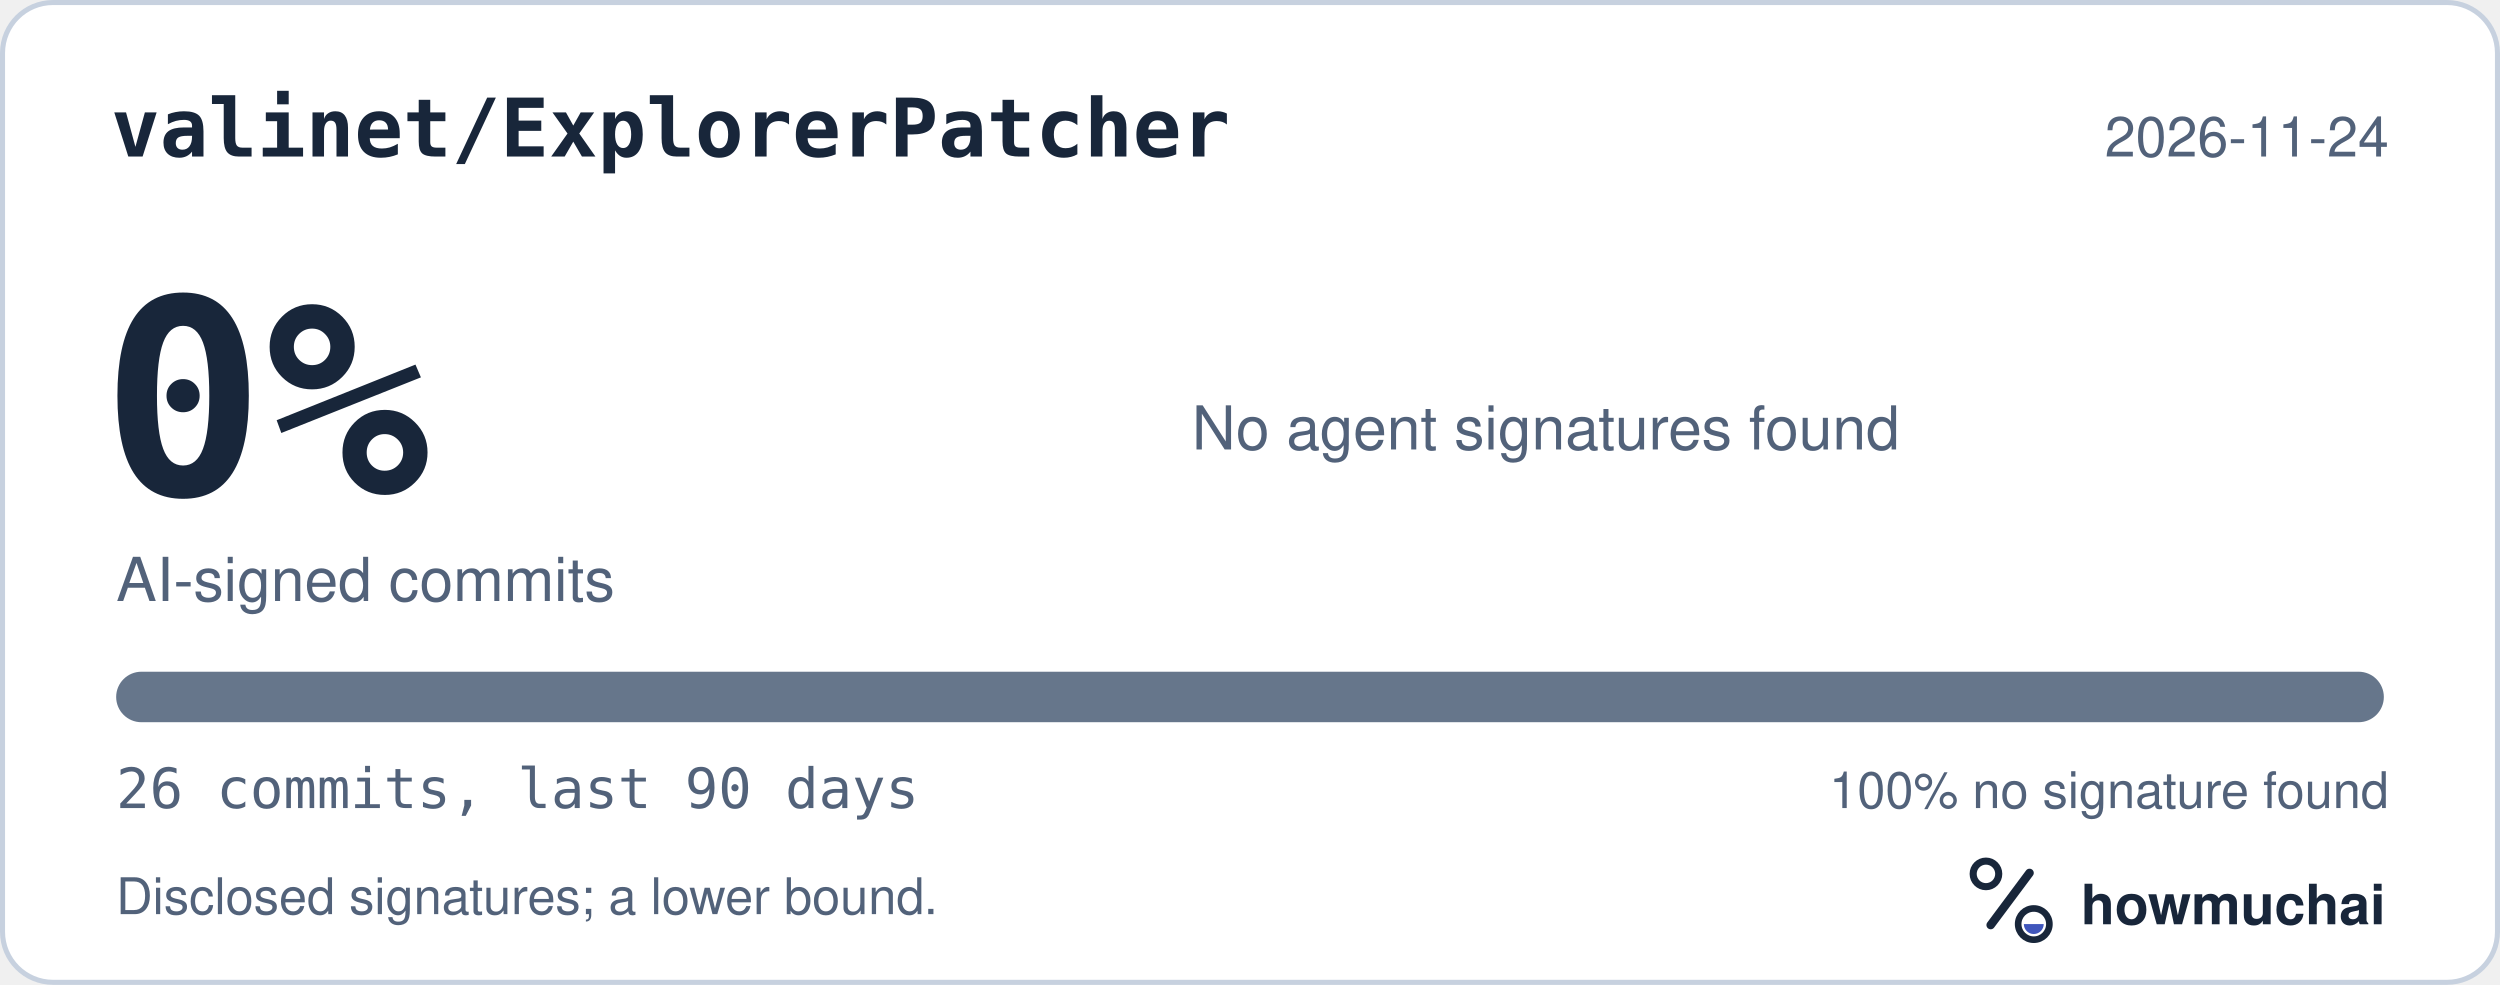
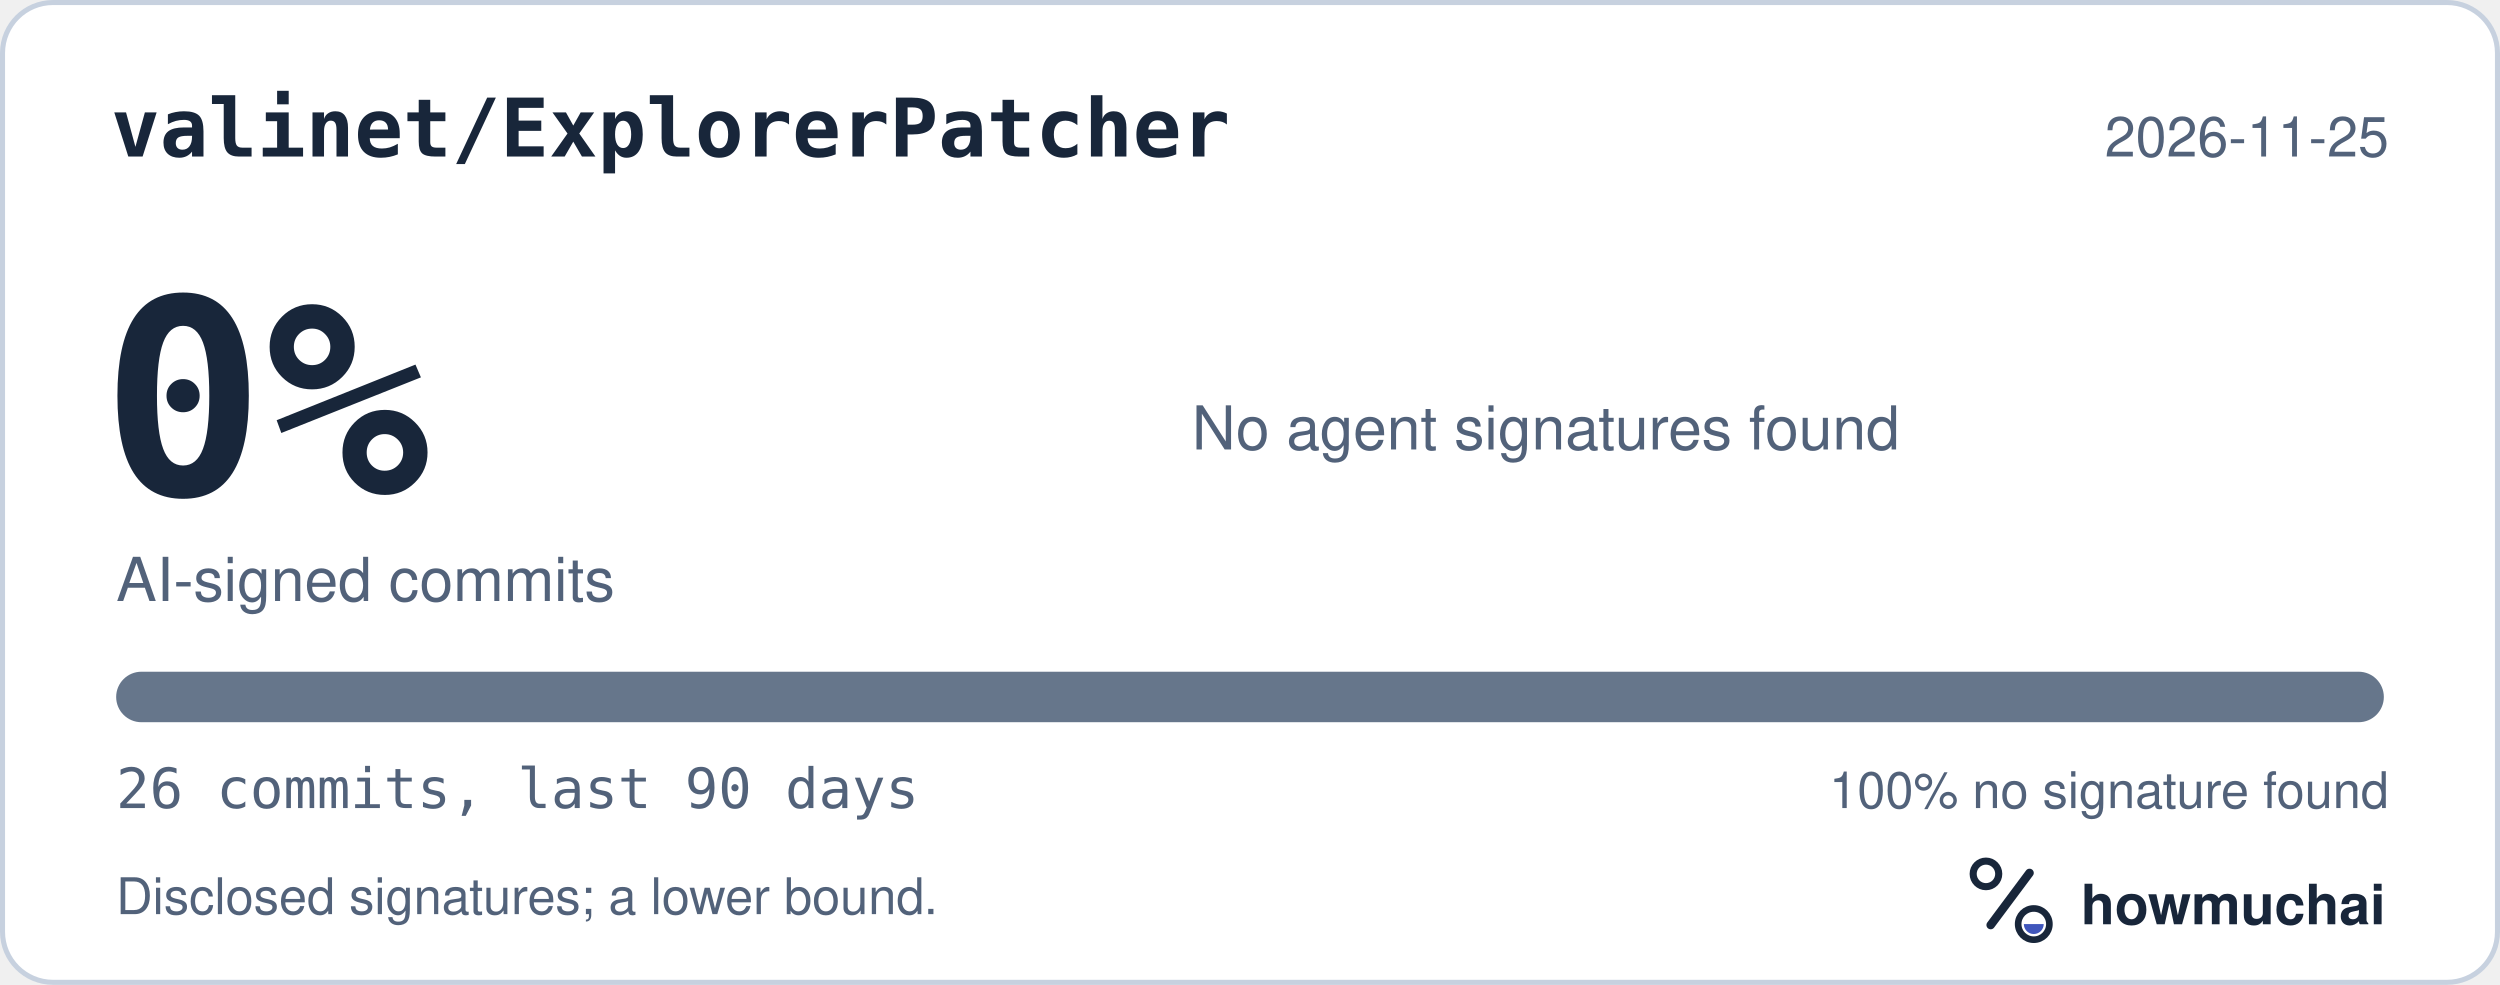
<svg xmlns="http://www.w3.org/2000/svg" width="495" height="195" viewBox="0 0 495 195" role="img" aria-labelledby="hm-t hm-d">
  <rect x="0.5" y="0.5" width="494" height="194" rx="10" fill="#FFFFFF" stroke="#C7D1DF" />
  <text x="22" y="31" fill="#18263A" font-family="ui-monospace, SF Mono, Menlo, Consolas, IBM Plex Mono, monospace" font-size="16" font-weight="600">valinet/ExplorerPatcher</text>
-   <text x="473" y="31" fill="#52627A" font-family="-apple-system, BlinkMacSystemFont, Segoe UI, Helvetica, Arial, Fira Sans, sans-serif" font-size="11" text-anchor="end">2026-11-24</text>
+   <text x="473" y="31" fill="#52627A" font-family="-apple-system, BlinkMacSystemFont, Segoe UI, Helvetica, Arial, Fira Sans, sans-serif" font-size="11" text-anchor="end">2026-11-25</text>
  <text x="20" y="98" fill="#18263A" font-family="ui-monospace, SF Mono, Menlo, Consolas, IBM Plex Mono, monospace" font-size="54" font-weight="700">0%</text>
  <text x="23" y="119" fill="#52627A" font-family="-apple-system, BlinkMacSystemFont, Segoe UI, Helvetica, Arial, Fira Sans, sans-serif" font-size="12">AI-signed commits</text>
  <text x="236" y="89" fill="#52627A" font-family="-apple-system, BlinkMacSystemFont, Segoe UI, Helvetica, Arial, Fira Sans, sans-serif" font-size="12">No agent signatures found</text>
  <defs>
    <clipPath id="hm-bar">
      <rect x="23" y="133" width="449" height="10" rx="5" />
    </clipPath>
  </defs>
  <rect x="23" y="133" width="449" height="10" rx="5" fill="#66768B" />
  <g clip-path="url(#hm-bar)" />
  <text x="23" y="160" fill="#52627A" font-family="ui-monospace, SF Mono, Menlo, Consolas, IBM Plex Mono, monospace" font-size="11">26 commits, last 90 days</text>
  <text x="473" y="160" fill="#52627A" font-family="-apple-system, BlinkMacSystemFont, Segoe UI, Helvetica, Arial, Fira Sans, sans-serif" font-size="10" text-anchor="end">100% no signature found</text>
  <text x="23" y="181" fill="#52627A" font-family="-apple-system, BlinkMacSystemFont, Segoe UI, Helvetica, Arial, Fira Sans, sans-serif" font-size="10">Disclosed signatures; a lower bound.</text>
  <g transform="translate(386 166) scale(0.046875)">
    <circle cx="154" cy="150" r="54" fill="none" stroke="#18263A" stroke-width="30" />
    <path d="M174 366 338 146" fill="none" stroke="#18263A" stroke-width="36" stroke-linecap="round" />
    <circle cx="356" cy="362" r="66" fill="none" stroke="#18263A" stroke-width="28" />
    <path d="M314 362a42 42 0 0 0 84 0Z" fill="#4056BC" />
  </g>
  <text x="412" y="183" fill="#18263A" font-family="-apple-system, BlinkMacSystemFont, Segoe UI, Helvetica, Arial, Fira Sans, sans-serif" font-size="11" font-weight="650">howmuchai</text>
</svg>
